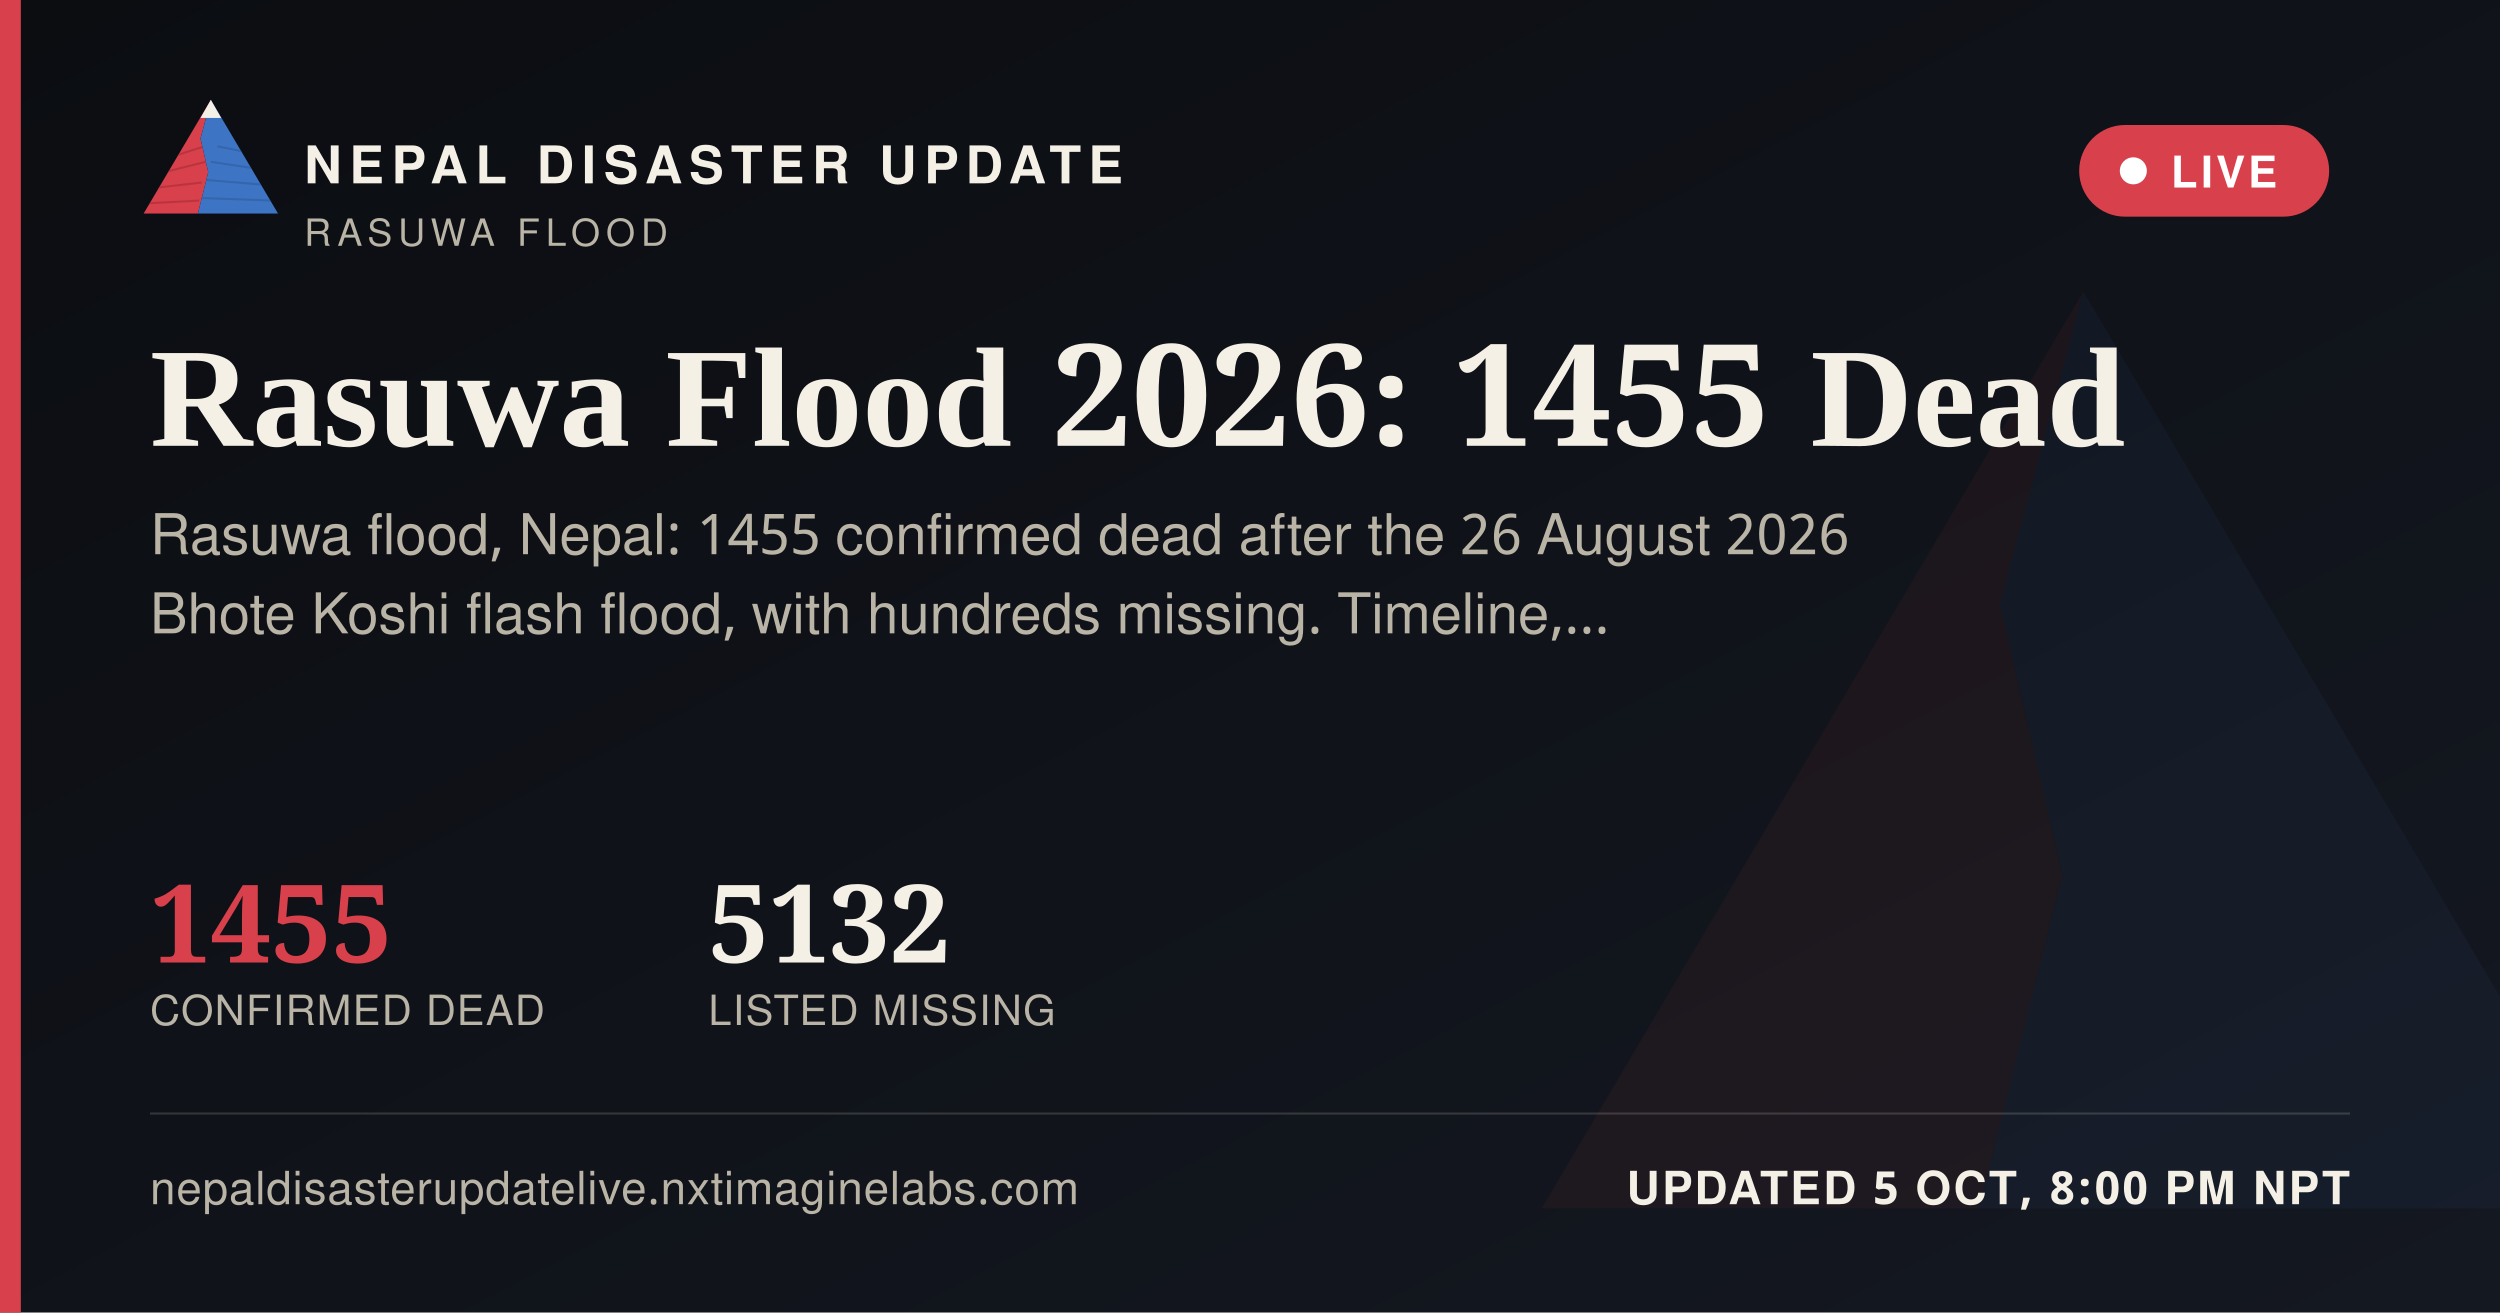
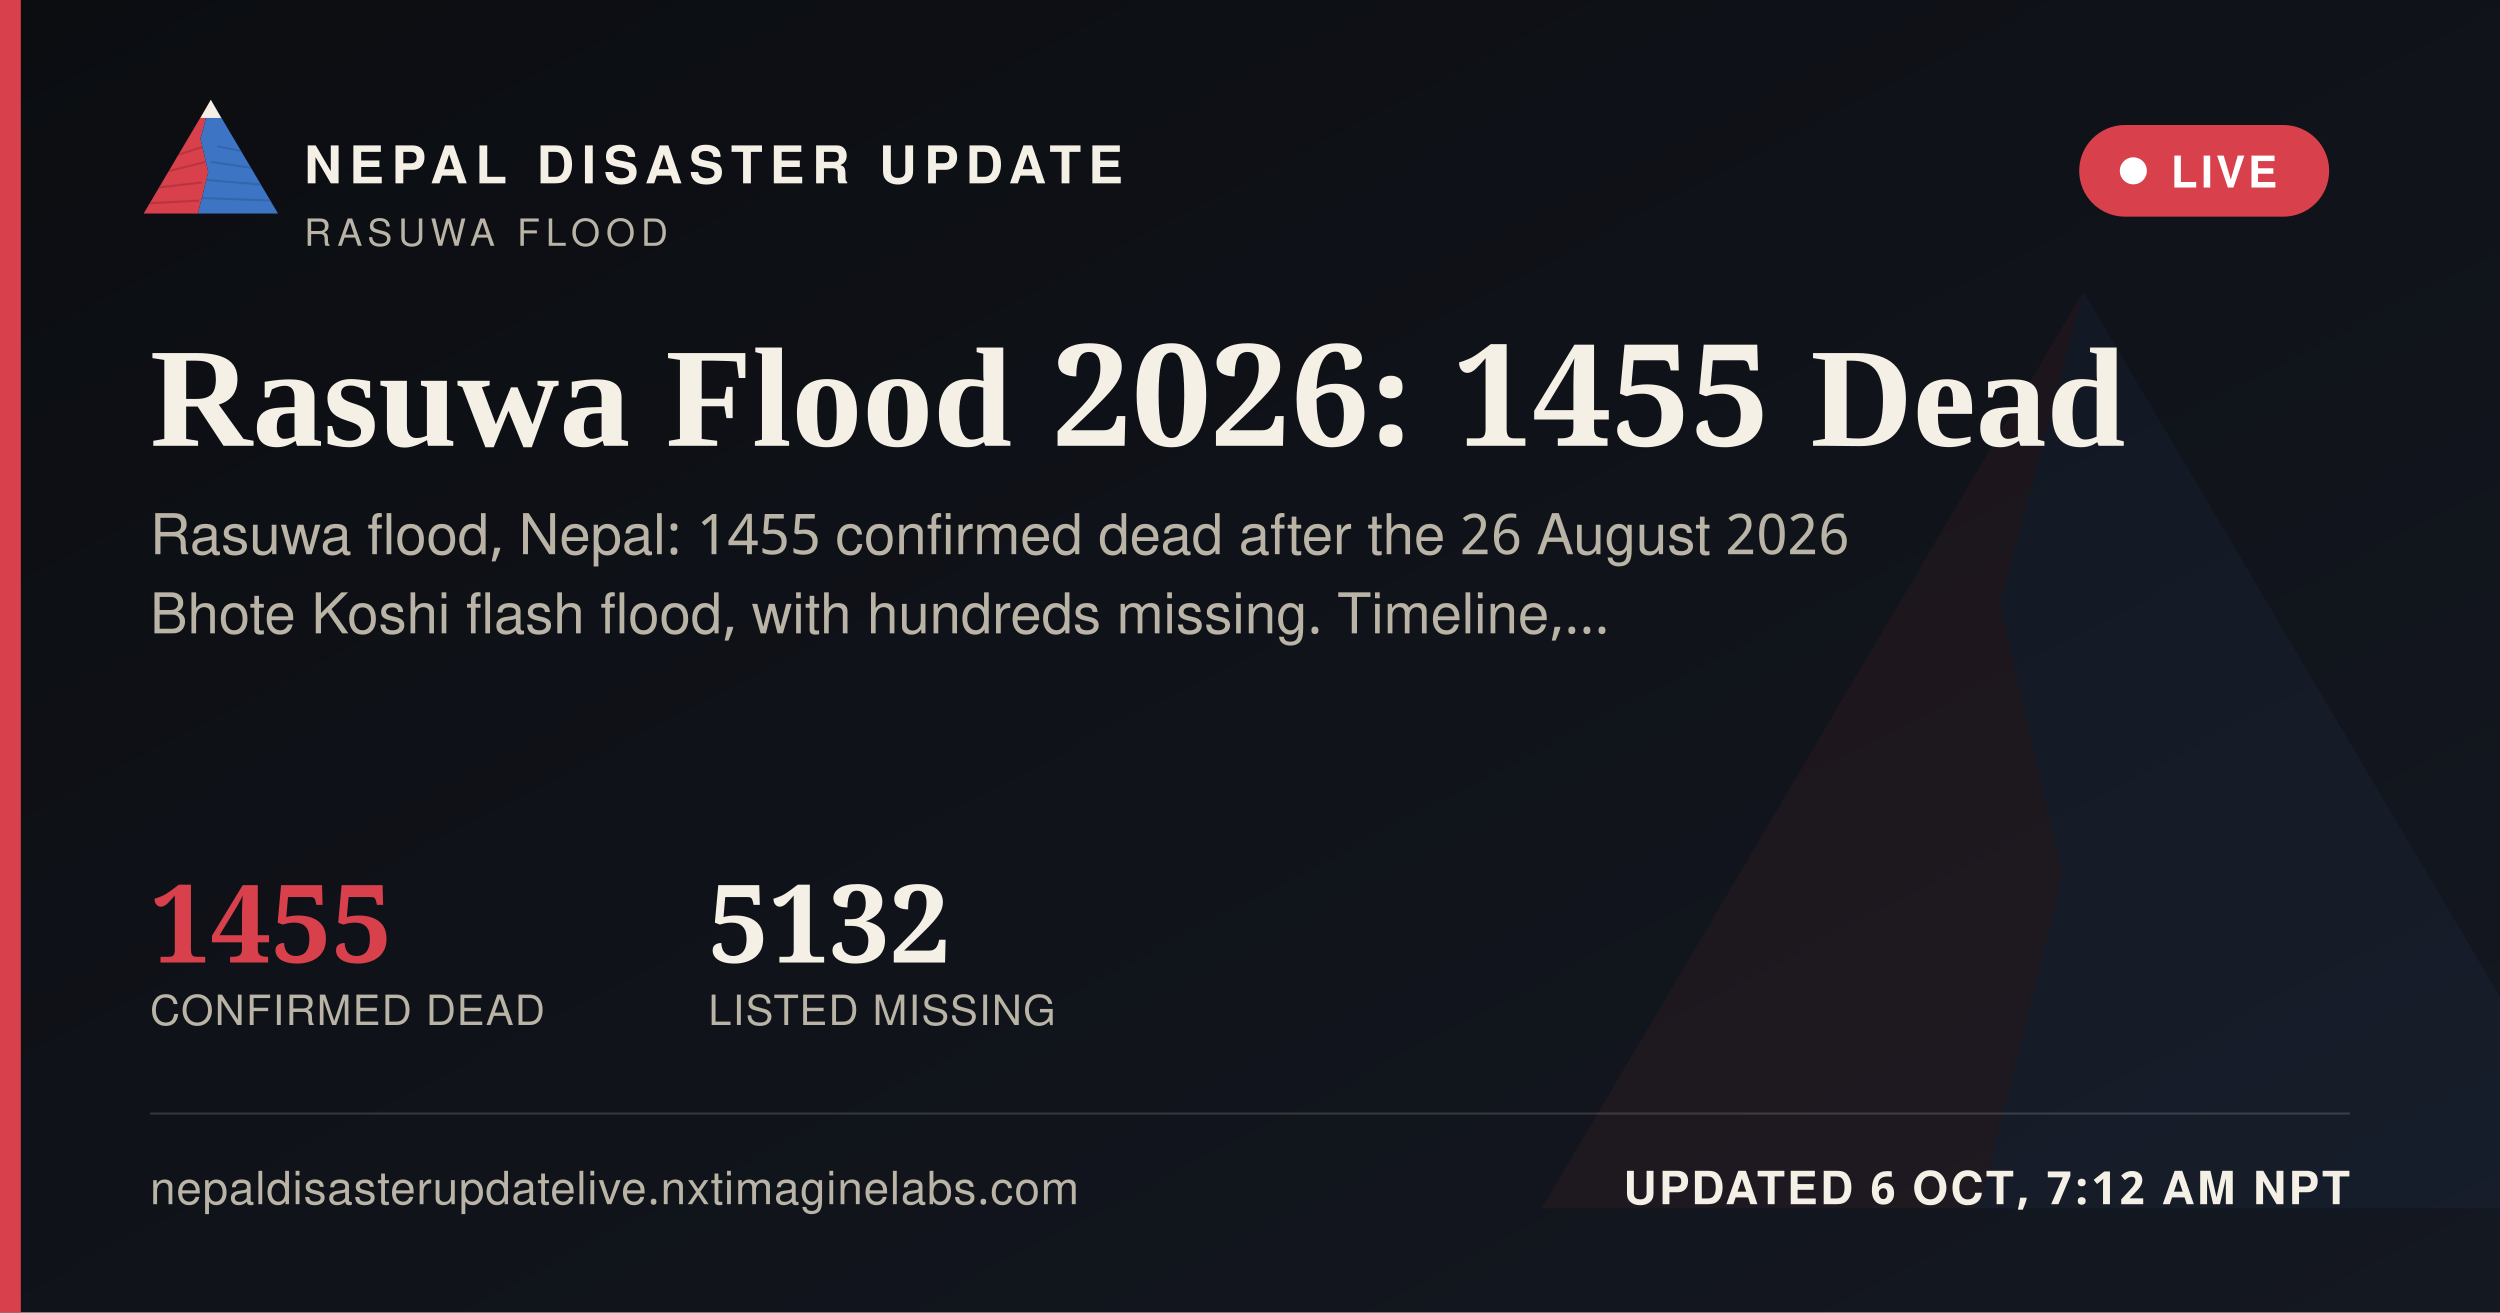
<svg xmlns="http://www.w3.org/2000/svg" width="1200" height="630" viewBox="0 0 1200 630">
  <defs>
    <linearGradient id="ogbg" x1="0" y1="0" x2="1" y2="1">
      <stop offset="0" stop-color="#0B0D11" />
      <stop offset="1" stop-color="#141821" />
    </linearGradient>
  </defs>
  <rect width="1200" height="630" fill="url(#ogbg)" />
  <g transform="translate(700,60) scale(5)" opacity="0.06">
    <polygon points="60,16 52,46 58,72 50,104 8,104" fill="#D8404B" />
    <polygon points="60,16 112,104 50,104 58,72 52,46" fill="#3D74C4" />
  </g>
  <rect x="0" y="0" width="10" height="630" fill="#D8404B" />
  <g transform="translate(64,38) scale(0.62)">
    <g>
      <defs>
        <clipPath id="ogLc">
          <polygon points="60,16 52,46 58,72 50,104 8,104" />
        </clipPath>
        <clipPath id="ogRc">
          <polygon points="60,16 112,104 50,104 58,72 52,46" />
        </clipPath>
      </defs>
      <polygon points="60,16 52,46 58,72 50,104 8,104" fill="#D8404B" />
      <g clip-path="url(#ogLc)" stroke="#A32A34" stroke-width="1.6" fill="none" opacity="0.55">
        <path d="M30,60 L55,52" />
        <path d="M24,72 L56,64" />
        <path d="M18,84 L53,80" />
        <path d="M13,96 L51,94" />
      </g>
      <polygon points="60,16 112,104 50,104 58,72 52,46" fill="#3D74C4" />
      <g clip-path="url(#ogRc)" stroke="#2A5793" stroke-width="1.6" fill="none" opacity="0.5">
        <path d="M65,52 L95,58" />
        <path d="M60,64 L100,70" />
        <path d="M56,78 L104,82" />
        <path d="M52,92 L108,94" />
      </g>
      <polygon points="60,16 52,30 68,30" fill="#F4F0E6" />
    </g>
  </g>
  <text x="146" y="88" font-family="'Public Sans', 'Noto Sans Devanagari', 'Helvetica Neue', Helvetica, Arial, sans-serif" font-size="25" font-weight="800" letter-spacing="3.6" fill="#F4F0E6">NEPAL DISASTER UPDATE</text>
  <text x="146" y="118" font-family="'Public Sans', 'Noto Sans Devanagari', 'Helvetica Neue', Helvetica, Arial, sans-serif" font-size="18" letter-spacing="2.8" fill="#B9B4A6">RASUWA FLOOD</text>
  <g>
    <rect x="998" y="60" width="120" height="44" rx="22" fill="#D8404B" stroke="none" />
    <circle cx="1024" cy="82" r="6.5" fill="#FFFFFF" />
    <text x="1042" y="90" font-family="'Public Sans', 'Noto Sans Devanagari', 'Helvetica Neue', Helvetica, Arial, sans-serif" font-size="21" font-weight="700" letter-spacing="1.6" fill="#FFFFFF">LIVE</text>
  </g>
  <text x="72" y="214" font-family="Newsreader, 'Noto Serif Devanagari', Georgia, 'Times New Roman', serif" font-size="68" font-weight="600" fill="#F4F0E6">Rasuwa Flood 2026: 1455 Dead</text>
  <text x="72" y="266" font-family="'Public Sans', 'Noto Sans Devanagari', 'Helvetica Neue', Helvetica, Arial, sans-serif" font-size="27" fill="#B9B4A6">Rasuwa flood, Nepal: 1455 confirmed dead after the 26 August 2026</text>
  <text x="72" y="304" font-family="'Public Sans', 'Noto Sans Devanagari', 'Helvetica Neue', Helvetica, Arial, sans-serif" font-size="27" fill="#B9B4A6">Bhote Koshi flash flood, with hundreds missing. Timeline,…</text>
  <g transform="translate(72,462)">
    <text x="0" y="0" font-family="Newsreader, 'Noto Serif Devanagari', Georgia, 'Times New Roman', serif" font-size="52" font-weight="600" fill="#D8404B">1455</text>
    <text x="0" y="30" font-family="'Public Sans', 'Noto Sans Devanagari', 'Helvetica Neue', Helvetica, Arial, sans-serif" font-size="20" letter-spacing="0.6" fill="#B9B4A6">CONFIRMED DEAD</text>
    <text x="268" y="0" font-family="Newsreader, 'Noto Serif Devanagari', Georgia, 'Times New Roman', serif" font-size="52" font-weight="600" fill="#F4F0E6">5132</text>
    <text x="268" y="30" font-family="'Public Sans', 'Noto Sans Devanagari', 'Helvetica Neue', Helvetica, Arial, sans-serif" font-size="20" letter-spacing="0.6" fill="#B9B4A6">LISTED MISSING</text>
  </g>
  <rect x="72" y="534" width="1056" height="1" fill="rgba(244,240,230,0.16)" />
  <text x="72" y="578" font-family="'Public Sans', 'Noto Sans Devanagari', 'Helvetica Neue', Helvetica, Arial, sans-serif" font-size="22" fill="#B9B4A6" letter-spacing="0.4">nepaldisasterupdatelive.nxtimaginelabs.com</text>
-   <text x="1128" y="578" text-anchor="end" font-family="'Public Sans', 'Noto Sans Devanagari', 'Helvetica Neue', Helvetica, Arial, sans-serif" font-size="22" font-weight="700" letter-spacing="1.2" fill="#F4F0E6">UPDATED 5 OCT, 8:00 PM NPT</text>
+   <text x="1128" y="578" text-anchor="end" font-family="'Public Sans', 'Noto Sans Devanagari', 'Helvetica Neue', Helvetica, Arial, sans-serif" font-size="22" font-weight="700" letter-spacing="1.2" fill="#F4F0E6">UPDATED 6 OCT, 7:12 AM NPT</text>
</svg>
